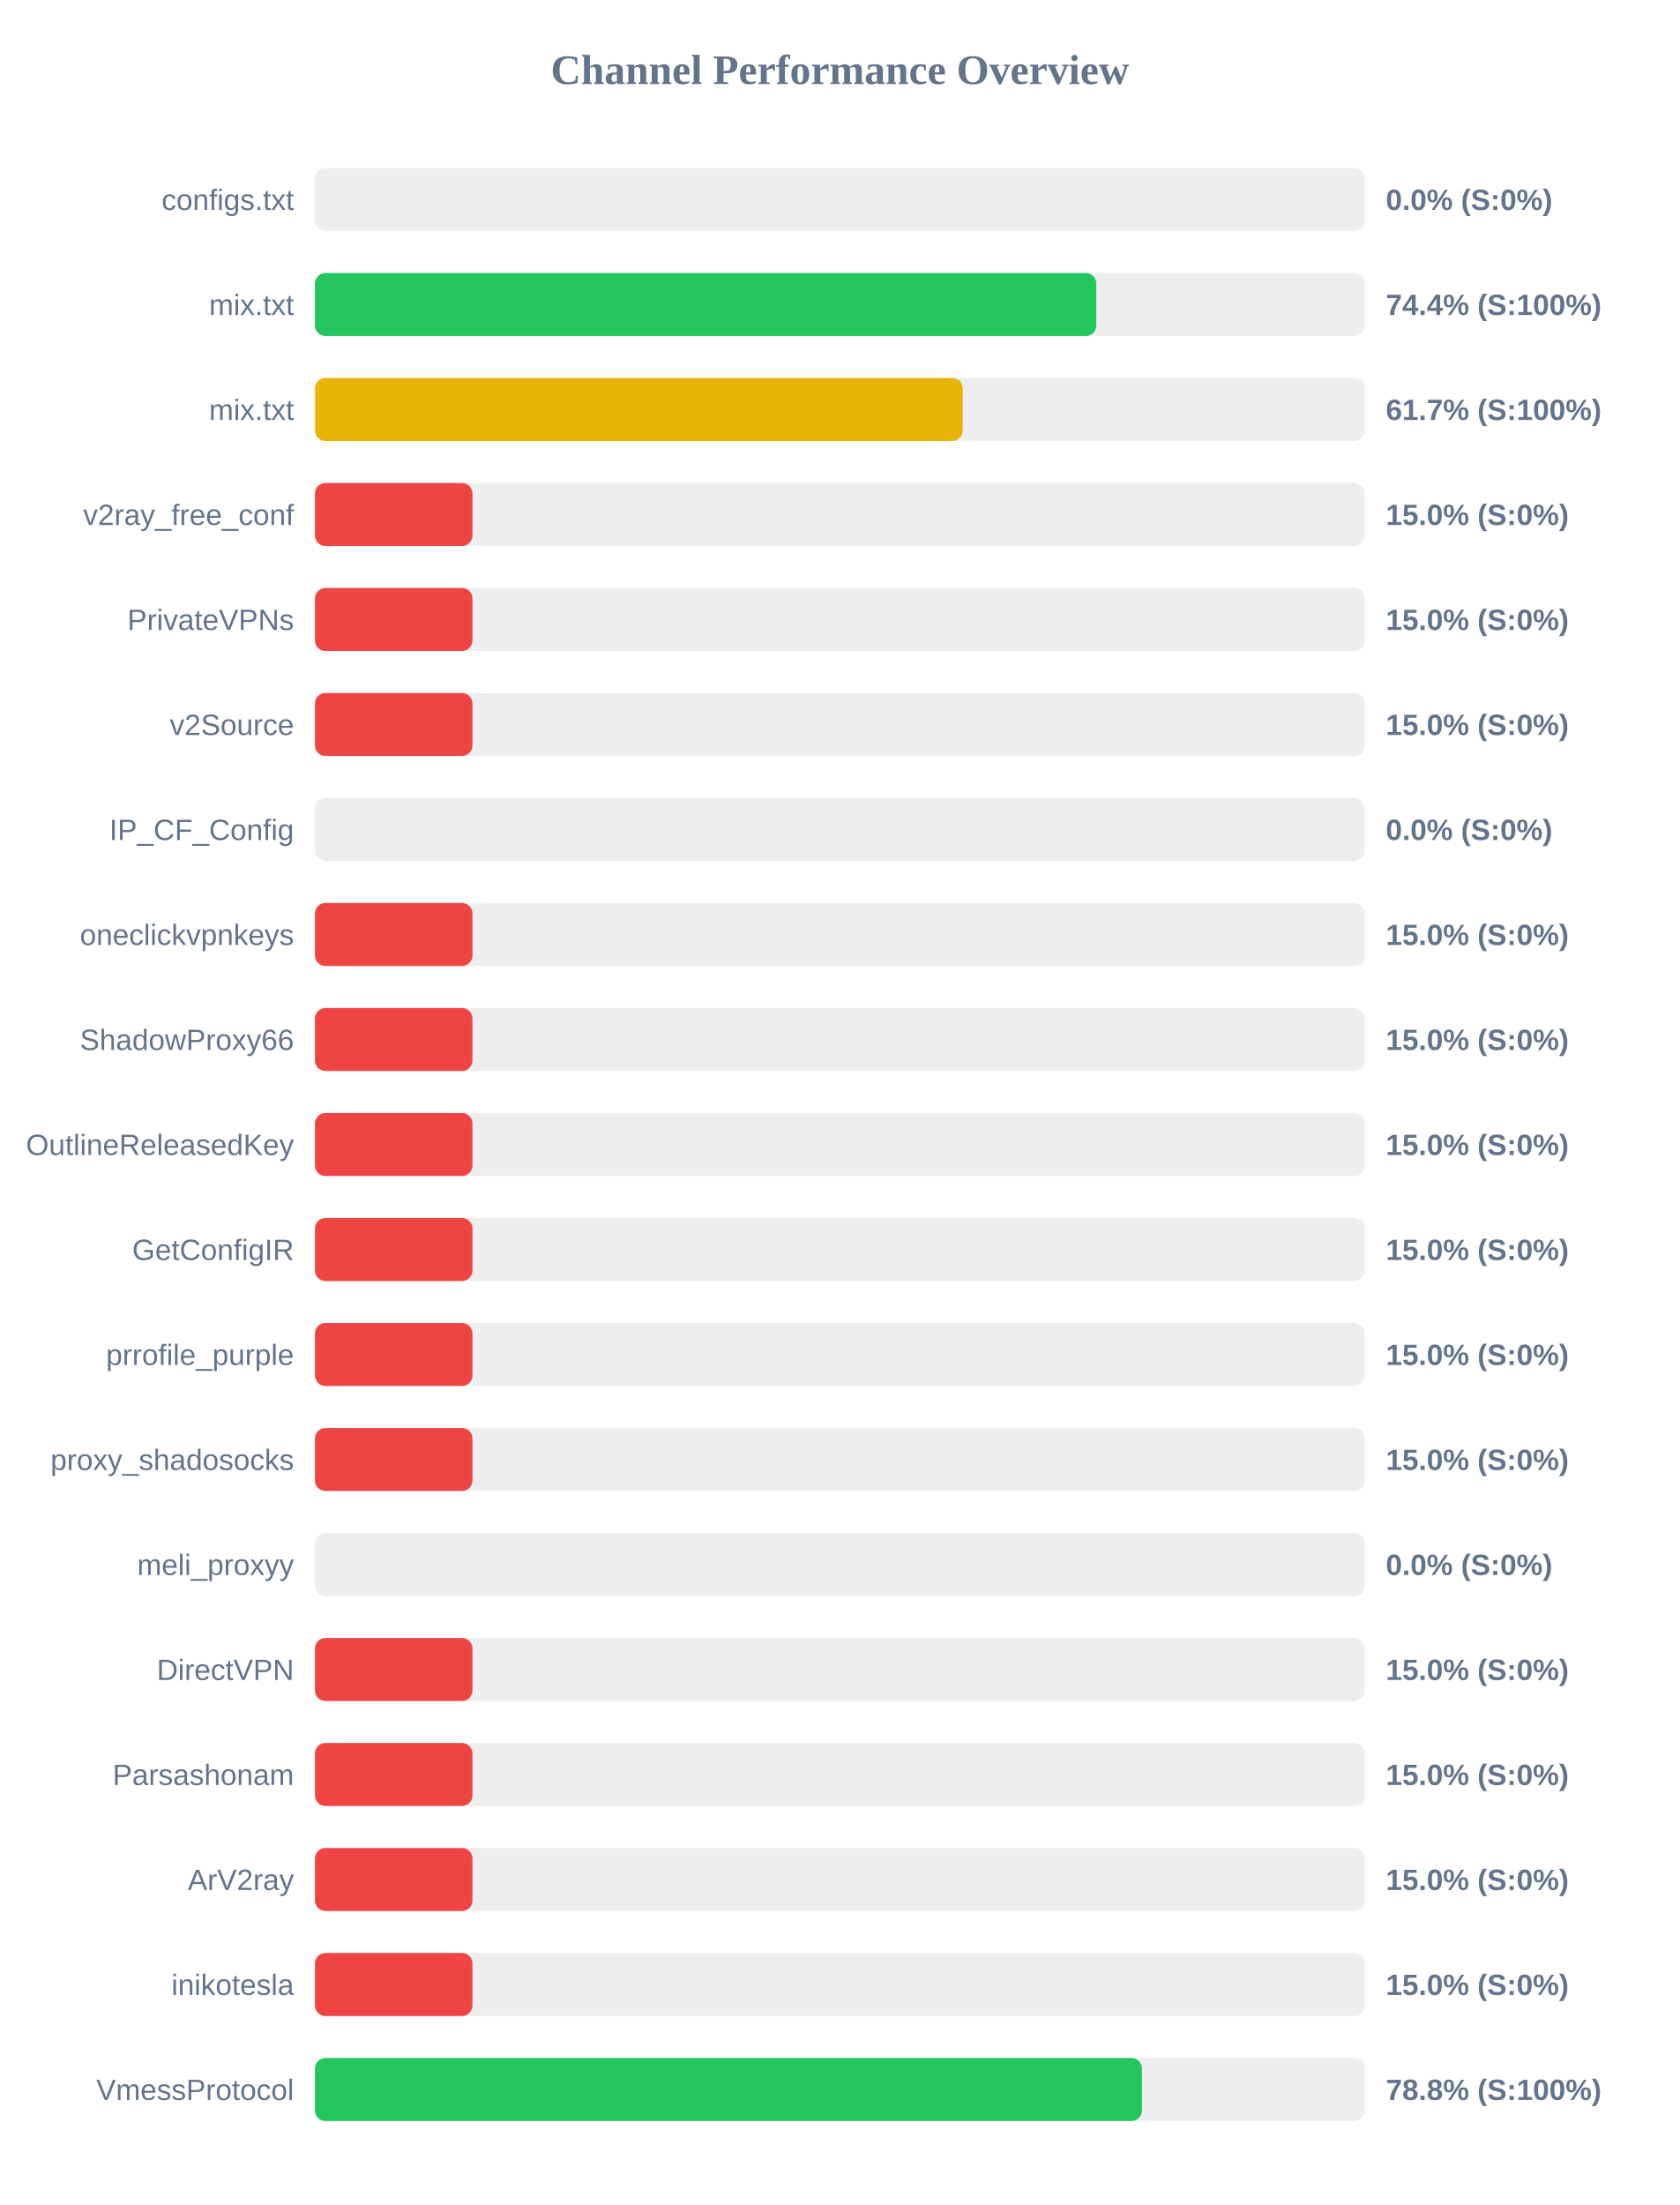
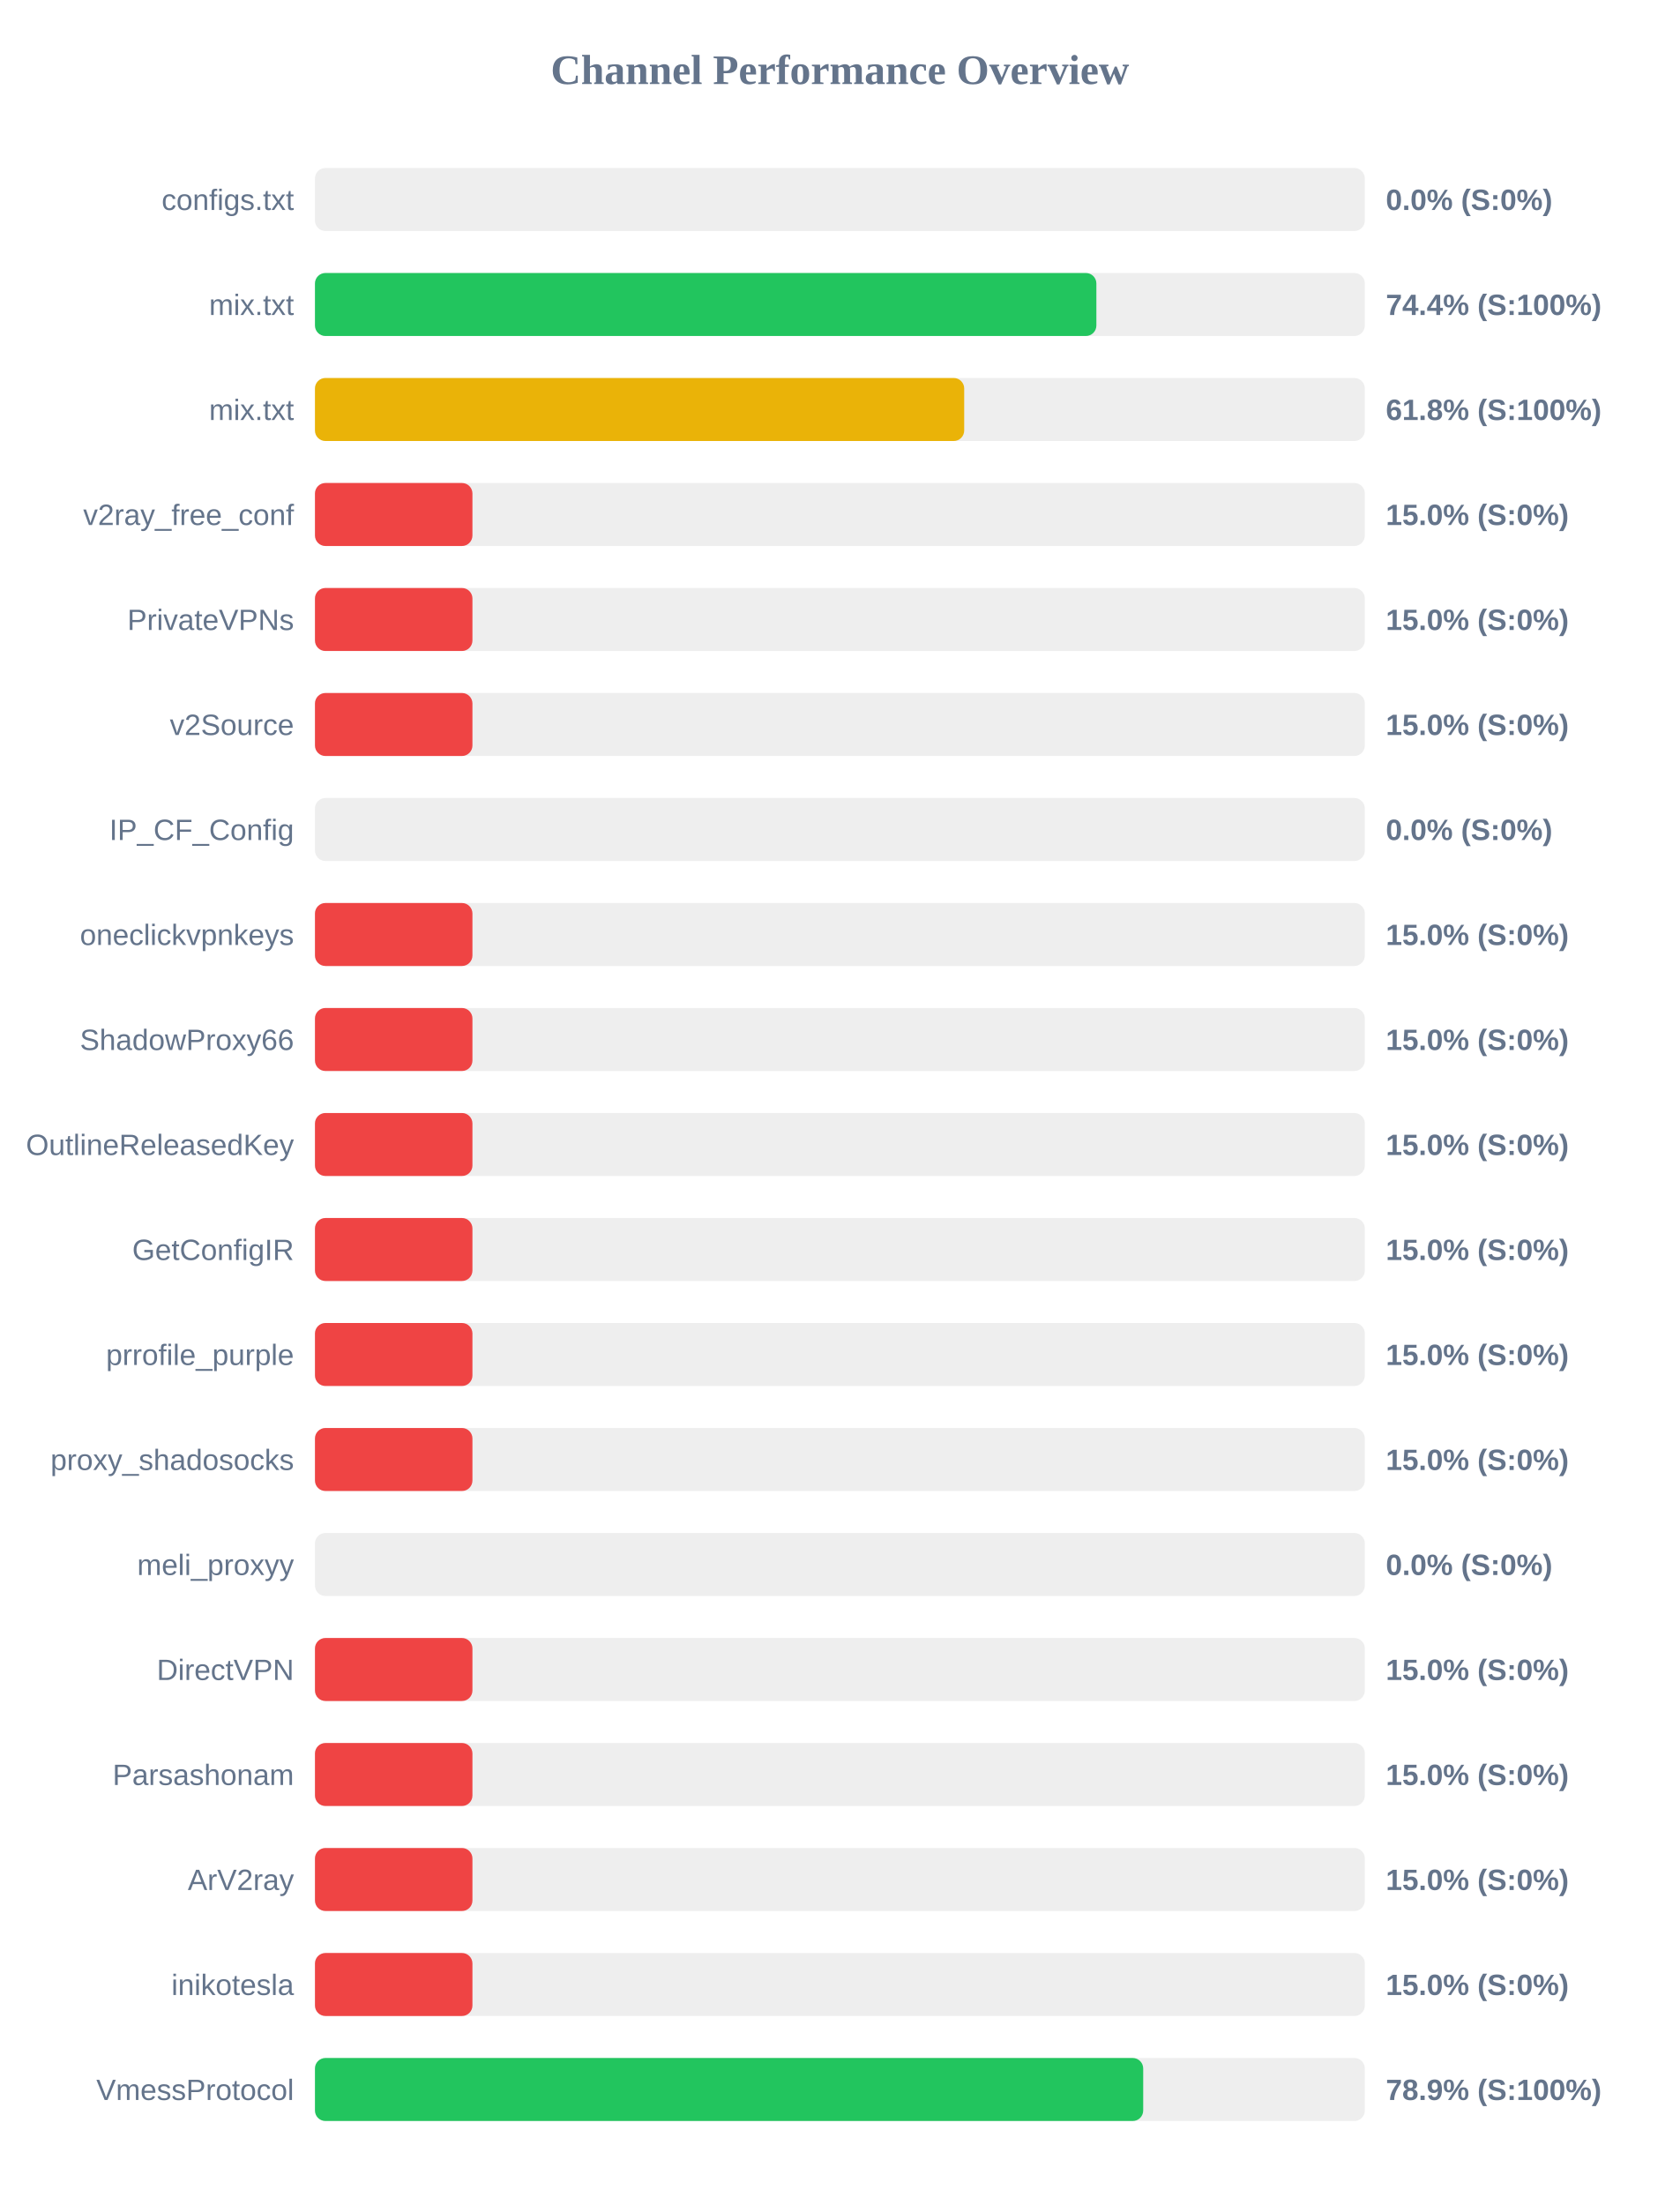
<svg xmlns="http://www.w3.org/2000/svg" width="800" height="1050" version="1.1">
  <style>
        .row { font: 14px Arial; fill: #64748b; }
        .score { font: bold 14px Arial; fill: #64748b; }
    </style>
  <text x="400" y="40" text-anchor="middle" font-size="20px" font-weight="bold" fill="#64748b">Channel Performance Overview</text>
  <rect x="150" y="80" width="500" height="30" fill="#eee" rx="5" />
  <rect x="150" y="80" width="0.0" height="30" fill="#ef4444" rx="5" />
  <text x="140" y="100" text-anchor="end" class="row">configs.txt</text>
  <text x="660" y="100" text-anchor="start" class="score">0.0% (S:0%)</text>
  <rect x="150" y="130" width="500" height="30" fill="#eee" rx="5" />
-   <rect x="150" y="130" width="372.1" height="30" fill="#22c55e" rx="5" />
+   <rect x="150" y="130" width="372.15" height="30" fill="#22c55e" rx="5" />
  <text x="140" y="150" text-anchor="end" class="row">mix.txt</text>
  <text x="660" y="150" text-anchor="start" class="score">74.4% (S:100%)</text>
  <rect x="150" y="180" width="500" height="30" fill="#eee" rx="5" />
-   <rect x="150" y="180" width="308.5" height="30" fill="#eab308" rx="5" />
+   <rect x="150" y="180" width="309.2" height="30" fill="#eab308" rx="5" />
  <text x="140" y="200" text-anchor="end" class="row">mix.txt</text>
-   <text x="660" y="200" text-anchor="start" class="score">61.7% (S:100%)</text>
+   <text x="660" y="200" text-anchor="start" class="score">61.8% (S:100%)</text>
  <rect x="150" y="230" width="500" height="30" fill="#eee" rx="5" />
  <rect x="150" y="230" width="75.0" height="30" fill="#ef4444" rx="5" />
  <text x="140" y="250" text-anchor="end" class="row">v2ray_free_conf</text>
  <text x="660" y="250" text-anchor="start" class="score">15.0% (S:0%)</text>
  <rect x="150" y="280" width="500" height="30" fill="#eee" rx="5" />
  <rect x="150" y="280" width="75.0" height="30" fill="#ef4444" rx="5" />
  <text x="140" y="300" text-anchor="end" class="row">PrivateVPNs</text>
  <text x="660" y="300" text-anchor="start" class="score">15.0% (S:0%)</text>
  <rect x="150" y="330" width="500" height="30" fill="#eee" rx="5" />
  <rect x="150" y="330" width="75.0" height="30" fill="#ef4444" rx="5" />
  <text x="140" y="350" text-anchor="end" class="row">v2Source</text>
  <text x="660" y="350" text-anchor="start" class="score">15.0% (S:0%)</text>
  <rect x="150" y="380" width="500" height="30" fill="#eee" rx="5" />
  <rect x="150" y="380" width="0.0" height="30" fill="#ef4444" rx="5" />
  <text x="140" y="400" text-anchor="end" class="row">IP_CF_Config</text>
  <text x="660" y="400" text-anchor="start" class="score">0.0% (S:0%)</text>
  <rect x="150" y="430" width="500" height="30" fill="#eee" rx="5" />
  <rect x="150" y="430" width="75.0" height="30" fill="#ef4444" rx="5" />
  <text x="140" y="450" text-anchor="end" class="row">oneclickvpnkeys</text>
  <text x="660" y="450" text-anchor="start" class="score">15.0% (S:0%)</text>
  <rect x="150" y="480" width="500" height="30" fill="#eee" rx="5" />
  <rect x="150" y="480" width="75.0" height="30" fill="#ef4444" rx="5" />
  <text x="140" y="500" text-anchor="end" class="row">ShadowProxy66</text>
  <text x="660" y="500" text-anchor="start" class="score">15.0% (S:0%)</text>
  <rect x="150" y="530" width="500" height="30" fill="#eee" rx="5" />
  <rect x="150" y="530" width="75.0" height="30" fill="#ef4444" rx="5" />
  <text x="140" y="550" text-anchor="end" class="row">OutlineReleasedKey</text>
  <text x="660" y="550" text-anchor="start" class="score">15.0% (S:0%)</text>
  <rect x="150" y="580" width="500" height="30" fill="#eee" rx="5" />
  <rect x="150" y="580" width="75.0" height="30" fill="#ef4444" rx="5" />
  <text x="140" y="600" text-anchor="end" class="row">GetConfigIR</text>
  <text x="660" y="600" text-anchor="start" class="score">15.0% (S:0%)</text>
  <rect x="150" y="630" width="500" height="30" fill="#eee" rx="5" />
  <rect x="150" y="630" width="75.0" height="30" fill="#ef4444" rx="5" />
  <text x="140" y="650" text-anchor="end" class="row">prrofile_purple</text>
  <text x="660" y="650" text-anchor="start" class="score">15.0% (S:0%)</text>
  <rect x="150" y="680" width="500" height="30" fill="#eee" rx="5" />
  <rect x="150" y="680" width="75.0" height="30" fill="#ef4444" rx="5" />
  <text x="140" y="700" text-anchor="end" class="row">proxy_shadosocks</text>
  <text x="660" y="700" text-anchor="start" class="score">15.0% (S:0%)</text>
  <rect x="150" y="730" width="500" height="30" fill="#eee" rx="5" />
  <rect x="150" y="730" width="0.0" height="30" fill="#ef4444" rx="5" />
  <text x="140" y="750" text-anchor="end" class="row">meli_proxyy</text>
  <text x="660" y="750" text-anchor="start" class="score">0.0% (S:0%)</text>
  <rect x="150" y="780" width="500" height="30" fill="#eee" rx="5" />
  <rect x="150" y="780" width="75.0" height="30" fill="#ef4444" rx="5" />
  <text x="140" y="800" text-anchor="end" class="row">DirectVPN</text>
  <text x="660" y="800" text-anchor="start" class="score">15.0% (S:0%)</text>
  <rect x="150" y="830" width="500" height="30" fill="#eee" rx="5" />
  <rect x="150" y="830" width="75.0" height="30" fill="#ef4444" rx="5" />
  <text x="140" y="850" text-anchor="end" class="row">Parsashonam</text>
  <text x="660" y="850" text-anchor="start" class="score">15.0% (S:0%)</text>
  <rect x="150" y="880" width="500" height="30" fill="#eee" rx="5" />
  <rect x="150" y="880" width="75.0" height="30" fill="#ef4444" rx="5" />
  <text x="140" y="900" text-anchor="end" class="row">ArV2ray</text>
  <text x="660" y="900" text-anchor="start" class="score">15.0% (S:0%)</text>
  <rect x="150" y="930" width="500" height="30" fill="#eee" rx="5" />
  <rect x="150" y="930" width="75.0" height="30" fill="#ef4444" rx="5" />
  <text x="140" y="950" text-anchor="end" class="row">inikotesla</text>
  <text x="660" y="950" text-anchor="start" class="score">15.0% (S:0%)</text>
  <rect x="150" y="980" width="500" height="30" fill="#eee" rx="5" />
-   <rect x="150" y="980" width="393.85" height="30" fill="#22c55e" rx="5" />
+   <rect x="150" y="980" width="394.45" height="30" fill="#22c55e" rx="5" />
  <text x="140" y="1000" text-anchor="end" class="row">VmessProtocol</text>
-   <text x="660" y="1000" text-anchor="start" class="score">78.8% (S:100%)</text>
+   <text x="660" y="1000" text-anchor="start" class="score">78.9% (S:100%)</text>
</svg>
